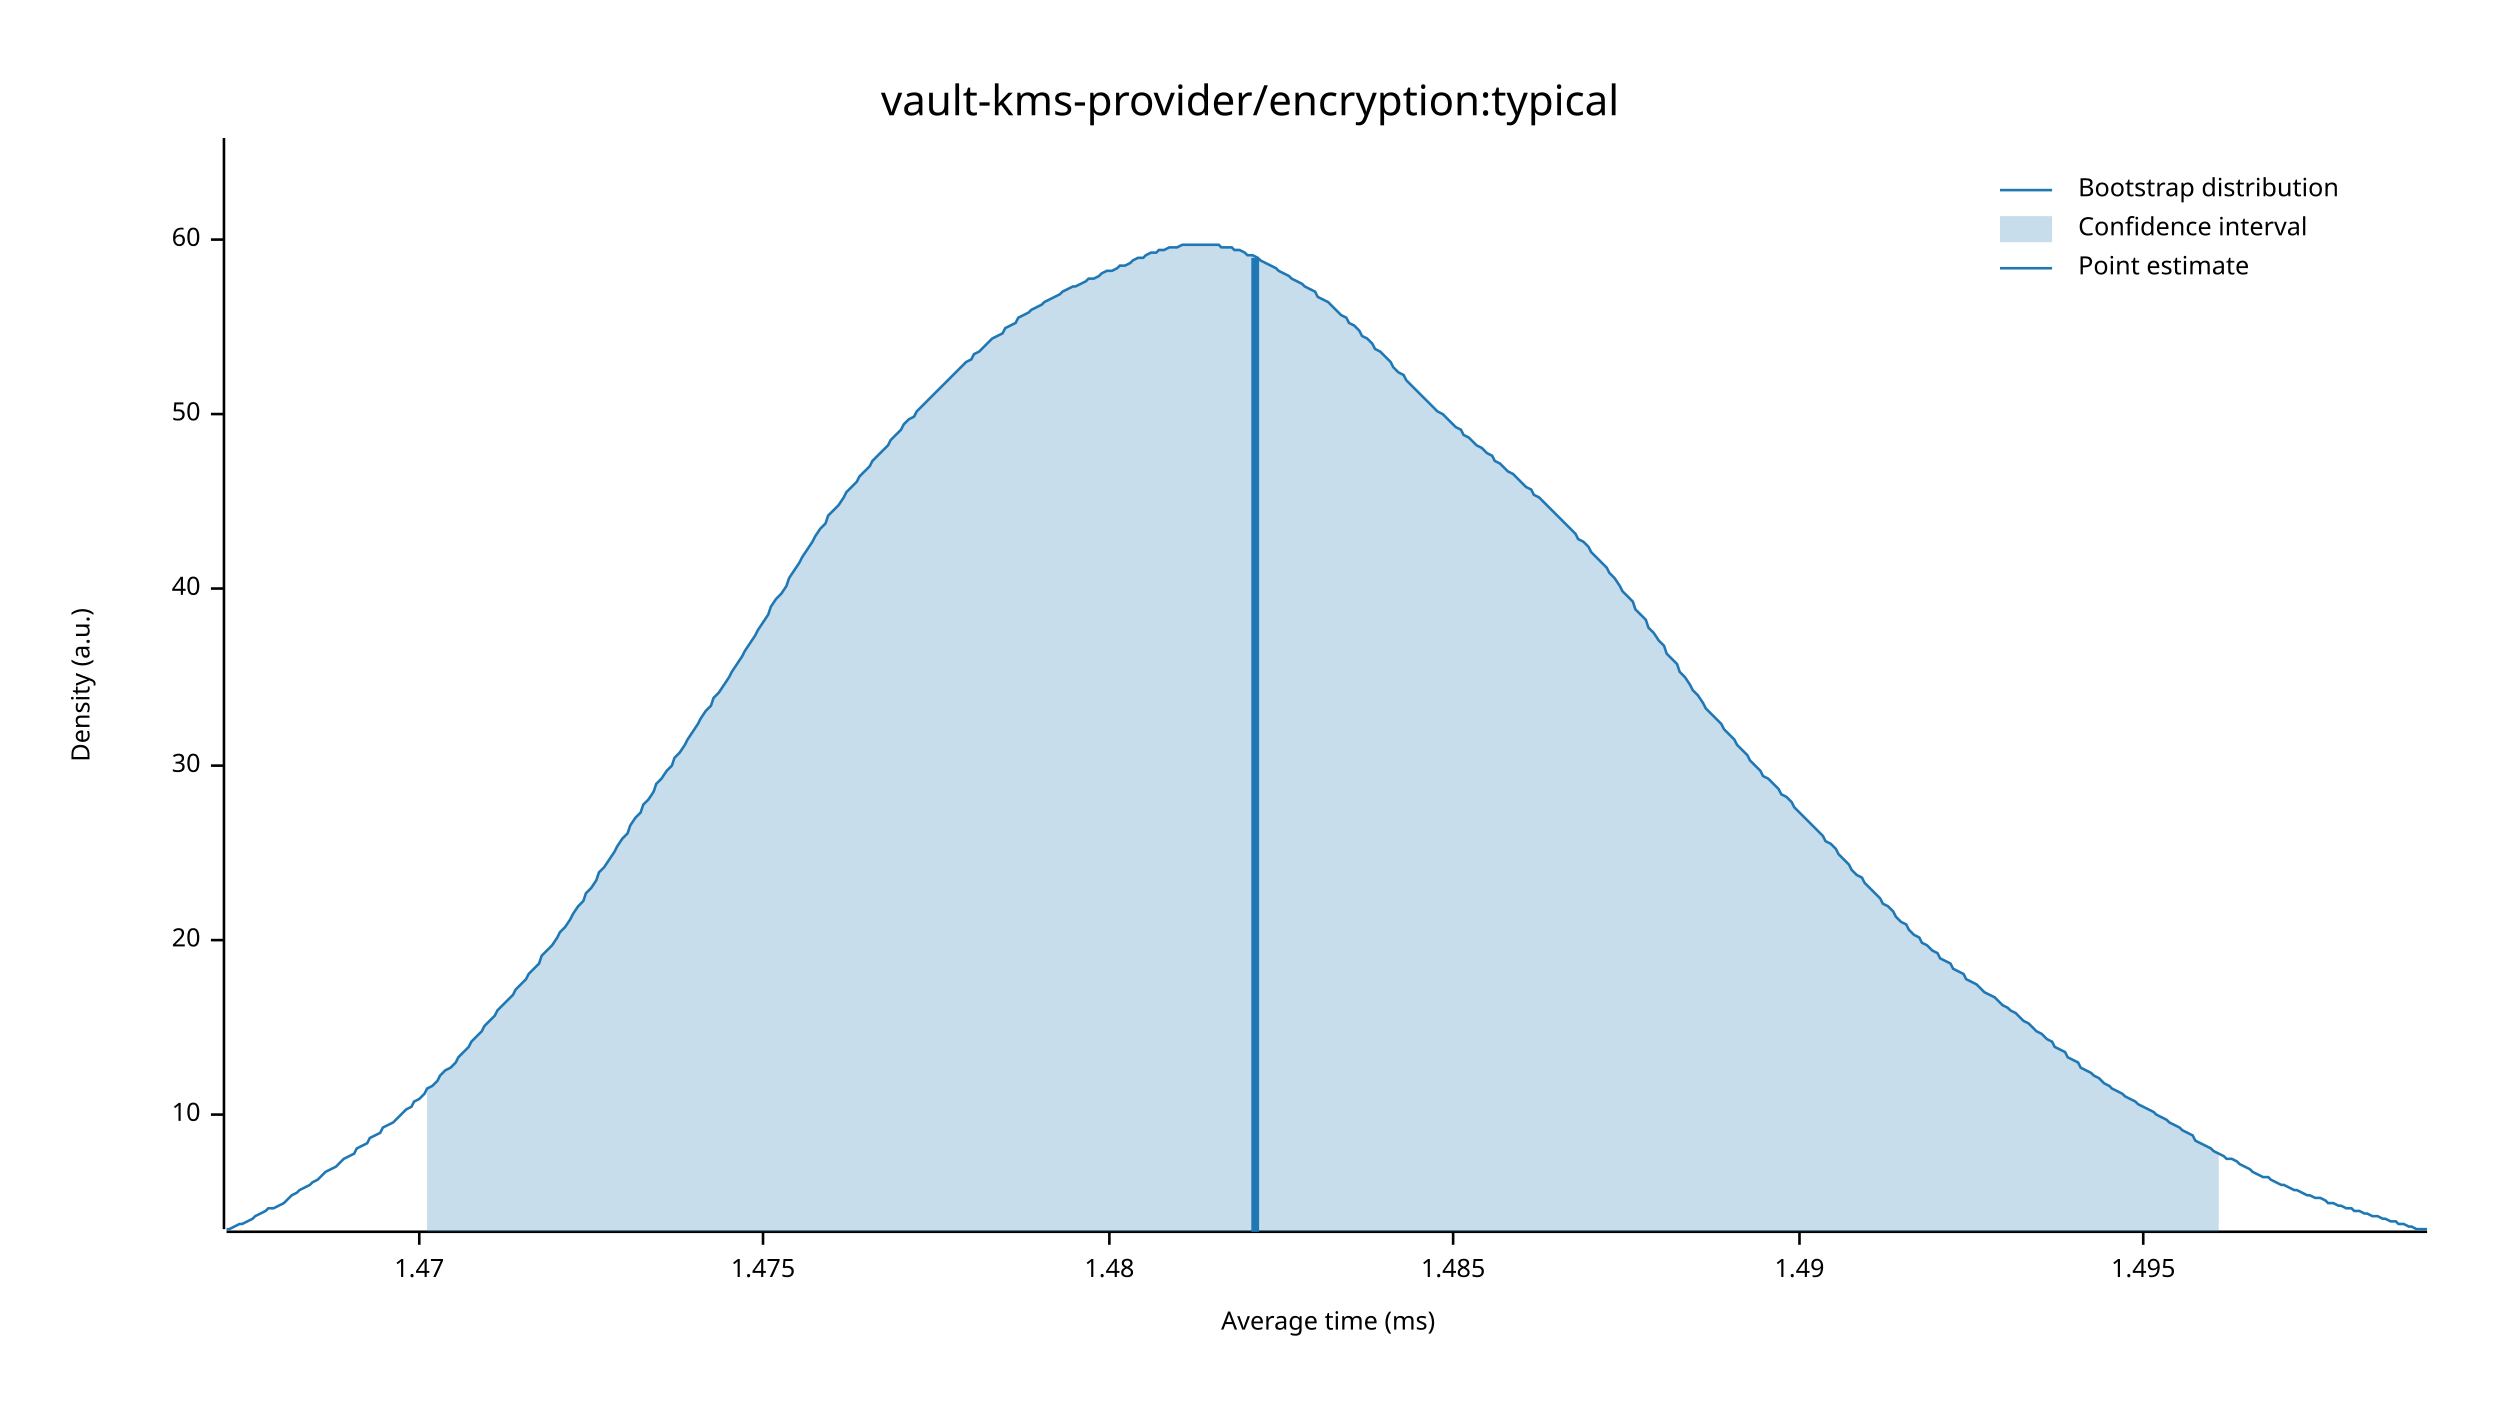
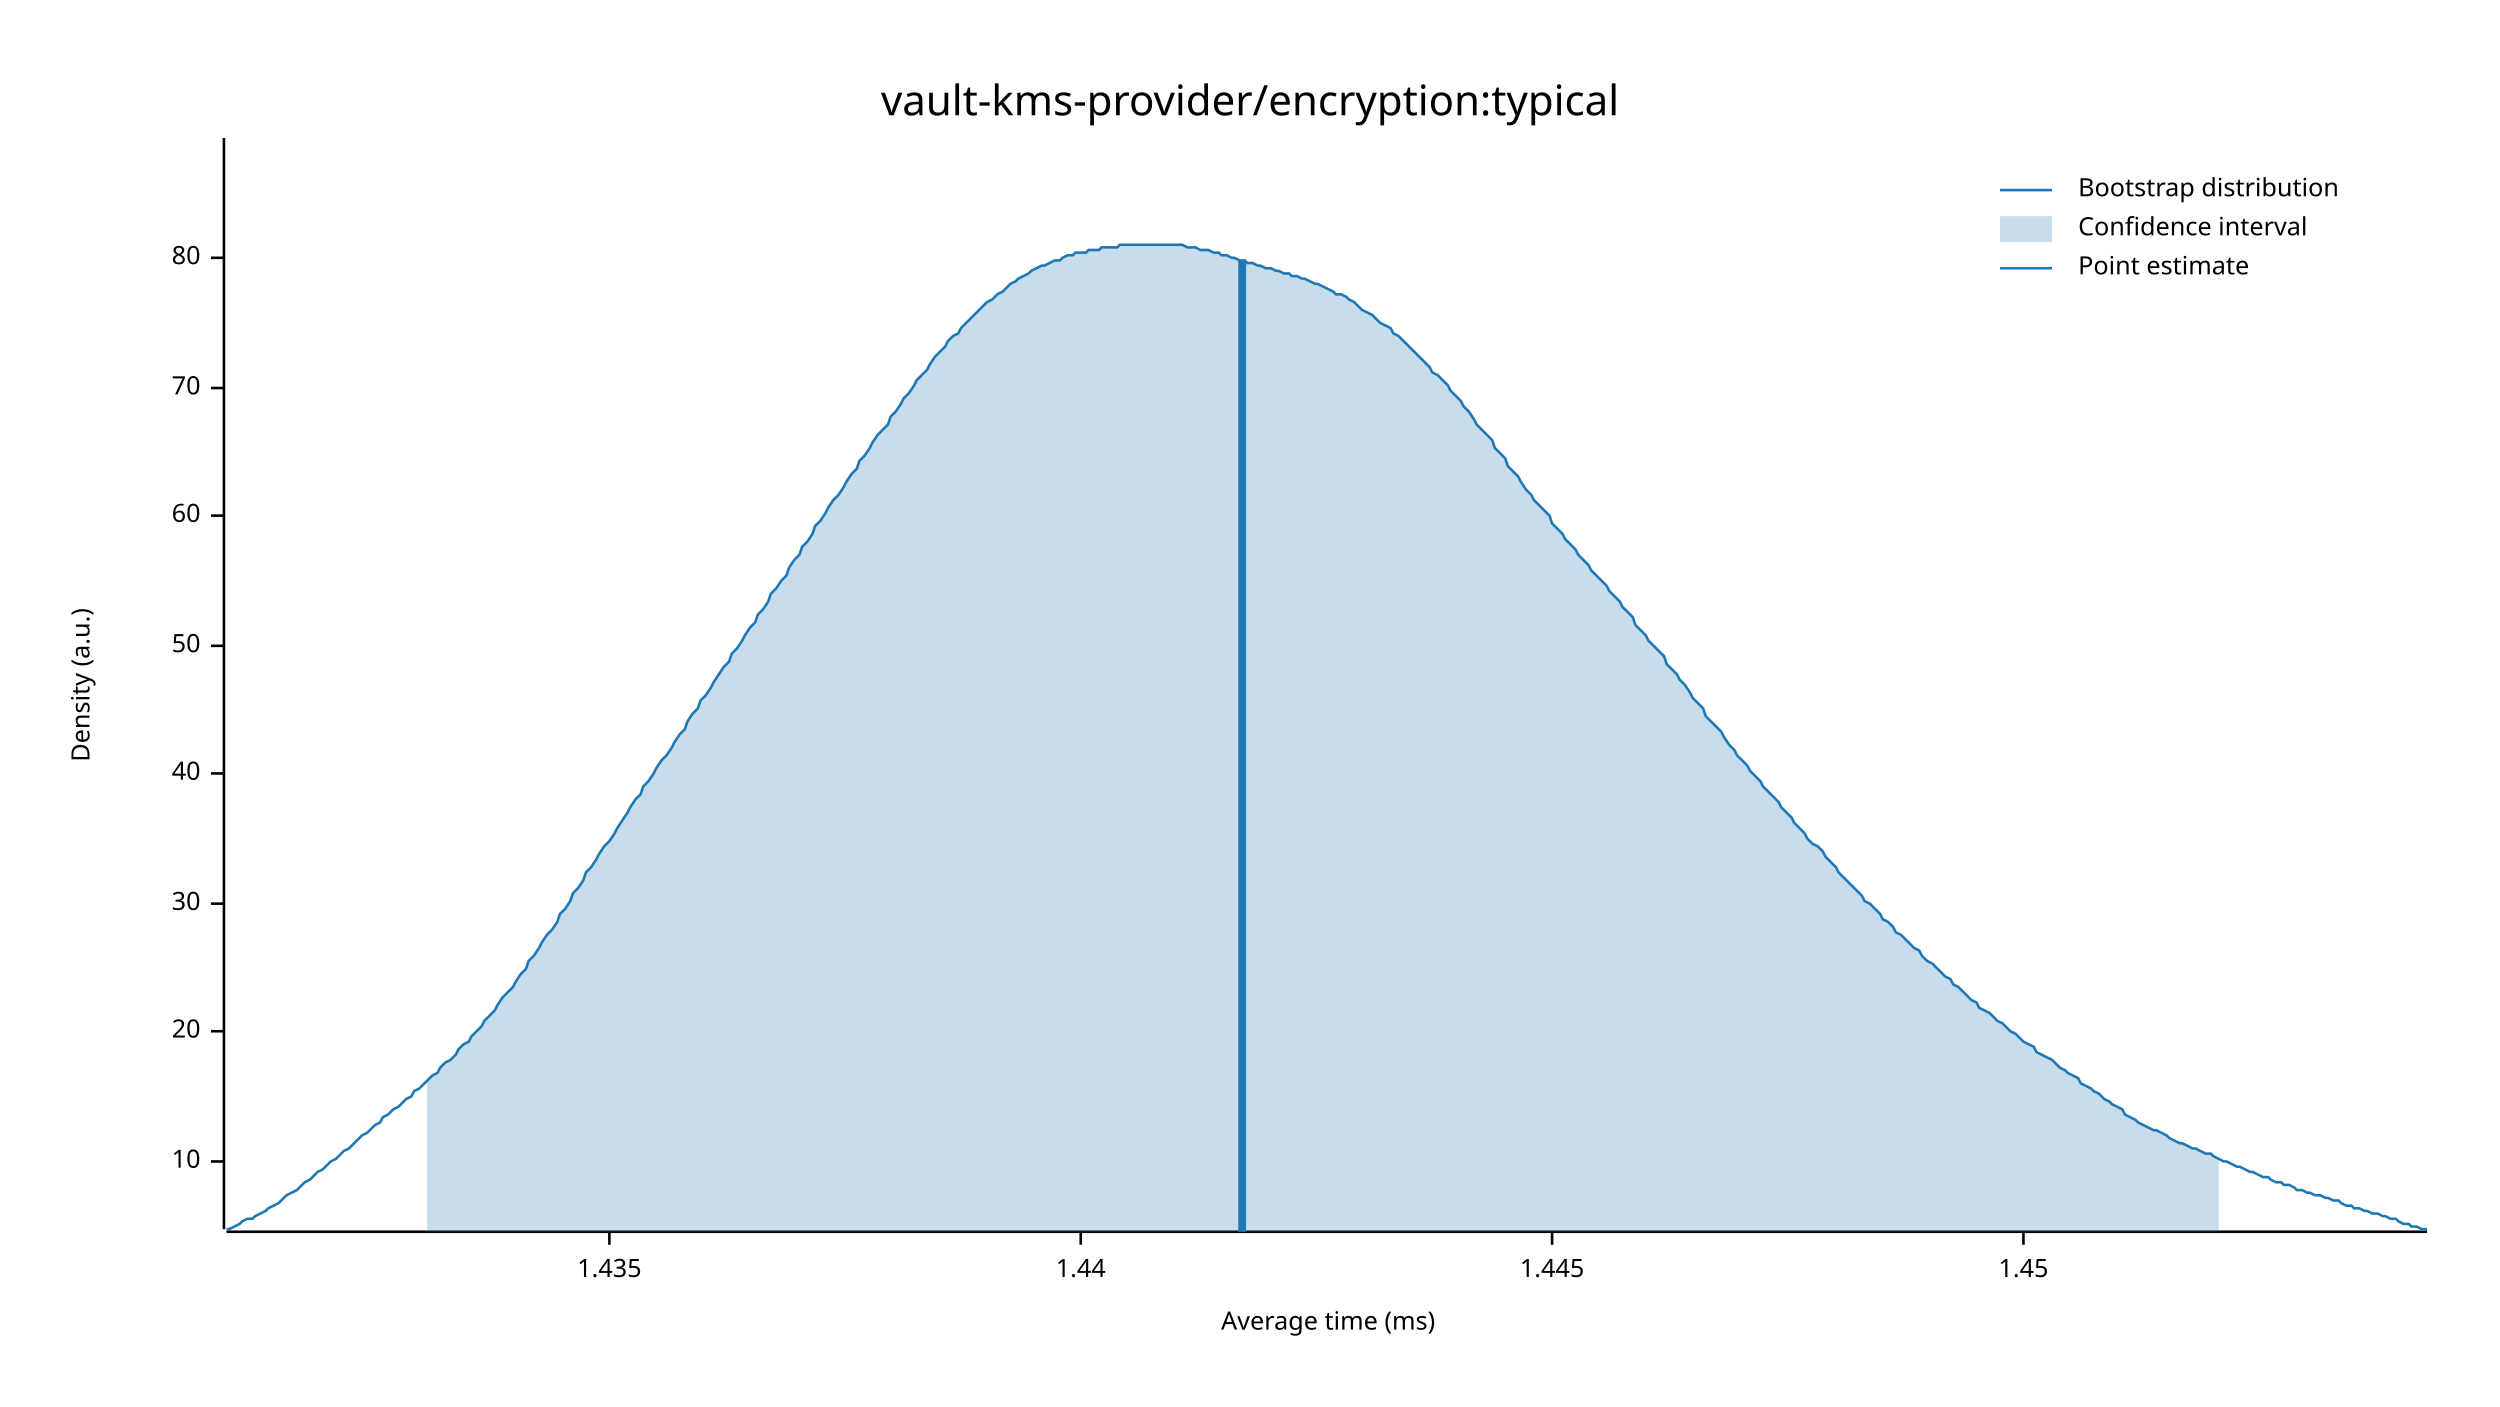
<svg xmlns="http://www.w3.org/2000/svg" width="960" height="540" viewBox="0 0 960 540">
  <text x="480" y="32" dy="0.76em" text-anchor="middle" font-family="sans-serif" font-size="16.129" opacity="1" fill="#000000">
vault-kms-provider/encryption:typical
</text>
  <text x="27" y="263" dy="0.76em" text-anchor="middle" font-family="sans-serif" font-size="9.677" opacity="1" fill="#000000" transform="rotate(270, 27, 263)">
Density (a.u.)
</text>
  <text x="510" y="513" dy="-0.5ex" text-anchor="middle" font-family="sans-serif" font-size="9.677" opacity="1" fill="#000000">
Average time (ms)
</text>
  <polyline fill="none" opacity="1" stroke="#000000" stroke-width="1" points="86,53 86,472 " />
-   <text x="77" y="428" dy="0.5ex" text-anchor="end" font-family="sans-serif" font-size="9.677" opacity="1" fill="#000000">
+   <text x="77" y="446" dy="0.5ex" text-anchor="end" font-family="sans-serif" font-size="9.677" opacity="1" fill="#000000">
10
</text>
-   <polyline fill="none" opacity="1" stroke="#000000" stroke-width="1" points="81,428 86,428 " />
-   <text x="77" y="361" dy="0.5ex" text-anchor="end" font-family="sans-serif" font-size="9.677" opacity="1" fill="#000000">
+   <polyline fill="none" opacity="1" stroke="#000000" stroke-width="1" points="81,446 86,446 " />
+   <text x="77" y="396" dy="0.5ex" text-anchor="end" font-family="sans-serif" font-size="9.677" opacity="1" fill="#000000">
20
</text>
-   <polyline fill="none" opacity="1" stroke="#000000" stroke-width="1" points="81,361 86,361 " />
-   <text x="77" y="294" dy="0.5ex" text-anchor="end" font-family="sans-serif" font-size="9.677" opacity="1" fill="#000000">
+   <polyline fill="none" opacity="1" stroke="#000000" stroke-width="1" points="81,396 86,396 " />
+   <text x="77" y="347" dy="0.5ex" text-anchor="end" font-family="sans-serif" font-size="9.677" opacity="1" fill="#000000">
30
</text>
-   <polyline fill="none" opacity="1" stroke="#000000" stroke-width="1" points="81,294 86,294 " />
-   <text x="77" y="226" dy="0.5ex" text-anchor="end" font-family="sans-serif" font-size="9.677" opacity="1" fill="#000000">
+   <polyline fill="none" opacity="1" stroke="#000000" stroke-width="1" points="81,347 86,347 " />
+   <text x="77" y="297" dy="0.5ex" text-anchor="end" font-family="sans-serif" font-size="9.677" opacity="1" fill="#000000">
40
</text>
-   <polyline fill="none" opacity="1" stroke="#000000" stroke-width="1" points="81,226 86,226 " />
-   <text x="77" y="159" dy="0.5ex" text-anchor="end" font-family="sans-serif" font-size="9.677" opacity="1" fill="#000000">
+   <polyline fill="none" opacity="1" stroke="#000000" stroke-width="1" points="81,297 86,297 " />
+   <text x="77" y="248" dy="0.5ex" text-anchor="end" font-family="sans-serif" font-size="9.677" opacity="1" fill="#000000">
50
</text>
-   <polyline fill="none" opacity="1" stroke="#000000" stroke-width="1" points="81,159 86,159 " />
-   <text x="77" y="92" dy="0.5ex" text-anchor="end" font-family="sans-serif" font-size="9.677" opacity="1" fill="#000000">
+   <polyline fill="none" opacity="1" stroke="#000000" stroke-width="1" points="81,248 86,248 " />
+   <text x="77" y="198" dy="0.5ex" text-anchor="end" font-family="sans-serif" font-size="9.677" opacity="1" fill="#000000">
60
</text>
-   <polyline fill="none" opacity="1" stroke="#000000" stroke-width="1" points="81,92 86,92 " />
+   <polyline fill="none" opacity="1" stroke="#000000" stroke-width="1" points="81,198 86,198 " />
+   <text x="77" y="149" dy="0.5ex" text-anchor="end" font-family="sans-serif" font-size="9.677" opacity="1" fill="#000000">
+ 70
+ </text>
+   <polyline fill="none" opacity="1" stroke="#000000" stroke-width="1" points="81,149 86,149 " />
+   <text x="77" y="99" dy="0.5ex" text-anchor="end" font-family="sans-serif" font-size="9.677" opacity="1" fill="#000000">
+ 80
+ </text>
+   <polyline fill="none" opacity="1" stroke="#000000" stroke-width="1" points="81,99 86,99 " />
  <polyline fill="none" opacity="1" stroke="#000000" stroke-width="1" points="87,473 932,473 " />
-   <text x="161" y="483" dy="0.76em" text-anchor="middle" font-family="sans-serif" font-size="9.677" opacity="1" fill="#000000">
- 1.47
+   <text x="234" y="483" dy="0.76em" text-anchor="middle" font-family="sans-serif" font-size="9.677" opacity="1" fill="#000000">
+ 1.435
</text>
-   <polyline fill="none" opacity="1" stroke="#000000" stroke-width="1" points="161,473 161,478 " />
-   <text x="293" y="483" dy="0.76em" text-anchor="middle" font-family="sans-serif" font-size="9.677" opacity="1" fill="#000000">
- 1.475
+   <polyline fill="none" opacity="1" stroke="#000000" stroke-width="1" points="234,473 234,478 " />
+   <text x="415" y="483" dy="0.76em" text-anchor="middle" font-family="sans-serif" font-size="9.677" opacity="1" fill="#000000">
+ 1.44
</text>
-   <polyline fill="none" opacity="1" stroke="#000000" stroke-width="1" points="293,473 293,478 " />
-   <text x="426" y="483" dy="0.76em" text-anchor="middle" font-family="sans-serif" font-size="9.677" opacity="1" fill="#000000">
- 1.48
+   <polyline fill="none" opacity="1" stroke="#000000" stroke-width="1" points="415,473 415,478 " />
+   <text x="596" y="483" dy="0.76em" text-anchor="middle" font-family="sans-serif" font-size="9.677" opacity="1" fill="#000000">
+ 1.445
</text>
-   <polyline fill="none" opacity="1" stroke="#000000" stroke-width="1" points="426,473 426,478 " />
-   <text x="558" y="483" dy="0.76em" text-anchor="middle" font-family="sans-serif" font-size="9.677" opacity="1" fill="#000000">
- 1.485
+   <polyline fill="none" opacity="1" stroke="#000000" stroke-width="1" points="596,473 596,478 " />
+   <text x="777" y="483" dy="0.76em" text-anchor="middle" font-family="sans-serif" font-size="9.677" opacity="1" fill="#000000">
+ 1.45
</text>
-   <polyline fill="none" opacity="1" stroke="#000000" stroke-width="1" points="558,473 558,478 " />
-   <text x="691" y="483" dy="0.76em" text-anchor="middle" font-family="sans-serif" font-size="9.677" opacity="1" fill="#000000">
- 1.49
- </text>
-   <polyline fill="none" opacity="1" stroke="#000000" stroke-width="1" points="691,473 691,478 " />
-   <text x="823" y="483" dy="0.76em" text-anchor="middle" font-family="sans-serif" font-size="9.677" opacity="1" fill="#000000">
- 1.495
- </text>
-   <polyline fill="none" opacity="1" stroke="#000000" stroke-width="1" points="823,473 823,478 " />
-   <polyline fill="none" opacity="1" stroke="#1F78B4" stroke-width="1" points="87,472 88,472 90,471 92,470 93,470 95,469 97,468 98,467 100,466 102,465 103,464 105,464 107,463 109,462 110,461 112,459 114,458 115,457 117,456 119,455 120,454 122,453 124,451 125,450 127,449 129,448 131,446 132,445 134,444 136,443 137,441 139,440 141,439 142,437 144,436 146,435 147,433 149,432 151,431 153,429 154,428 156,426 158,425 159,423 161,422 163,420 164,418 166,417 168,415 169,413 171,411 173,410 175,408 176,406 178,404 180,402 181,400 183,398 185,396 186,394 188,392 190,390 191,388 193,386 195,384 197,382 198,380 200,378 202,376 203,374 205,372 207,370 208,367 210,365 212,363 214,360 215,358 217,356 219,353 220,351 222,348 224,346 225,343 227,341 229,338 230,335 232,333 234,330 236,327 237,325 239,322 241,320 242,317 244,314 246,312 247,309 249,307 251,304 252,301 254,299 256,296 258,294 259,291 261,289 263,286 264,284 266,281 268,278 269,276 271,273 273,271 274,268 276,266 278,263 280,260 281,258 283,255 285,252 286,250 288,247 290,244 291,242 293,239 295,236 296,233 298,230 300,228 302,225 303,222 305,219 307,216 308,214 310,211 312,208 313,206 315,203 317,201 318,198 320,196 322,194 324,191 325,189 327,187 329,185 330,183 332,181 334,179 335,177 337,175 339,173 341,171 342,169 344,167 346,165 347,163 349,161 351,160 352,158 354,156 356,154 357,153 359,151 361,149 363,147 364,146 366,144 368,142 369,141 371,139 373,138 374,136 376,135 378,133 379,132 381,130 383,129 385,128 386,126 388,125 390,124 391,122 393,121 395,120 396,119 398,118 400,117 401,116 403,115 405,114 407,113 408,112 410,111 412,110 413,110 415,109 417,108 418,107 420,107 422,106 423,105 425,104 427,104 429,103 430,102 432,102 434,101 435,100 437,99 439,99 440,98 442,97 444,97 445,96 447,96 449,95 451,95 452,95 454,94 456,94 457,94 459,94 461,94 462,94 464,94 466,94 468,94 469,95 471,95 473,95 474,96 476,96 478,97 479,98 481,98 483,99 484,100 486,101 488,102 490,103 491,104 493,105 495,106 496,107 498,108 500,109 501,110 503,111 505,112 506,114 508,115 510,116 512,118 513,119 515,121 517,122 518,124 520,125 522,127 523,129 525,130 527,132 528,134 530,135 532,137 534,139 535,141 537,143 539,144 540,146 542,148 544,150 545,151 547,153 549,155 550,156 552,158 554,159 556,161 557,162 559,164 561,165 562,167 564,168 566,170 567,171 569,172 571,174 573,175 574,177 576,178 578,180 579,181 581,182 583,184 584,185 586,187 588,188 589,190 591,191 593,193 595,195 596,196 598,198 600,200 601,201 603,203 605,205 606,207 608,208 610,210 611,212 613,214 615,216 617,218 618,220 620,222 622,225 623,227 625,229 627,231 628,234 630,236 632,238 633,241 635,243 637,246 639,248 640,251 642,253 644,255 645,258 647,260 649,263 650,265 652,267 654,270 655,272 657,274 659,276 661,278 662,280 664,282 666,284 667,286 669,288 671,290 672,292 674,294 676,296 677,298 679,299 681,301 683,303 684,305 686,306 688,308 689,310 691,312 693,314 694,315 696,317 698,319 700,321 701,323 703,324 705,326 706,328 708,330 710,332 711,334 713,336 715,337 716,339 718,341 720,343 722,345 723,347 725,348 727,350 728,352 730,354 732,355 733,357 735,359 737,360 738,362 740,363 742,365 744,366 745,368 747,369 749,370 750,372 752,373 754,374 755,376 757,377 759,378 760,379 762,381 764,382 766,383 767,384 769,386 771,387 772,388 774,389 776,391 777,392 779,393 781,395 782,396 784,397 786,399 788,400 789,402 791,403 793,404 794,406 796,407 798,408 799,410 801,411 803,412 804,413 806,414 808,416 810,417 811,418 813,419 815,420 816,421 818,422 820,423 821,424 823,425 825,426 827,427 828,428 830,429 832,430 833,431 835,432 837,433 838,434 840,435 842,436 843,438 845,439 847,440 849,441 850,442 852,443 854,444 855,445 857,445 859,446 860,447 862,448 864,449 865,450 867,451 869,452 871,452 872,453 874,454 876,455 877,455 879,456 881,457 882,457 884,458 886,459 887,459 889,460 891,460 893,461 894,462 896,462 898,463 899,463 901,464 903,464 904,465 906,465 908,466 909,466 911,467 913,467 915,468 916,468 918,469 920,469 921,470 923,470 925,471 926,471 928,472 930,472 932,472 " />
-   <polygon opacity="0.25" fill="#1F78B4" points="164,418 166,417 168,415 169,413 171,411 173,410 175,408 176,406 178,404 180,402 181,400 183,398 185,396 186,394 188,392 190,390 191,388 193,386 195,384 197,382 198,380 200,378 202,376 203,374 205,372 207,370 208,367 210,365 212,363 214,360 215,358 217,356 219,353 220,351 222,348 224,346 225,343 227,341 229,338 230,335 232,333 234,330 236,327 237,325 239,322 241,320 242,317 244,314 246,312 247,309 249,307 251,304 252,301 254,299 256,296 258,294 259,291 261,289 263,286 264,284 266,281 268,278 269,276 271,273 273,271 274,268 276,266 278,263 280,260 281,258 283,255 285,252 286,250 288,247 290,244 291,242 293,239 295,236 296,233 298,230 300,228 302,225 303,222 305,219 307,216 308,214 310,211 312,208 313,206 315,203 317,201 318,198 320,196 322,194 324,191 325,189 327,187 329,185 330,183 332,181 334,179 335,177 337,175 339,173 341,171 342,169 344,167 346,165 347,163 349,161 351,160 352,158 354,156 356,154 357,153 359,151 361,149 363,147 364,146 366,144 368,142 369,141 371,139 373,138 374,136 376,135 378,133 379,132 381,130 383,129 385,128 386,126 388,125 390,124 391,122 393,121 395,120 396,119 398,118 400,117 401,116 403,115 405,114 407,113 408,112 410,111 412,110 413,110 415,109 417,108 418,107 420,107 422,106 423,105 425,104 427,104 429,103 430,102 432,102 434,101 435,100 437,99 439,99 440,98 442,97 444,97 445,96 447,96 449,95 451,95 452,95 454,94 456,94 457,94 459,94 461,94 462,94 464,94 466,94 468,94 469,95 471,95 473,95 474,96 476,96 478,97 479,98 481,98 483,99 484,100 486,101 488,102 490,103 491,104 493,105 495,106 496,107 498,108 500,109 501,110 503,111 505,112 506,114 508,115 510,116 512,118 513,119 515,121 517,122 518,124 520,125 522,127 523,129 525,130 527,132 528,134 530,135 532,137 534,139 535,141 537,143 539,144 540,146 542,148 544,150 545,151 547,153 549,155 550,156 552,158 554,159 556,161 557,162 559,164 561,165 562,167 564,168 566,170 567,171 569,172 571,174 573,175 574,177 576,178 578,180 579,181 581,182 583,184 584,185 586,187 588,188 589,190 591,191 593,193 595,195 596,196 598,198 600,200 601,201 603,203 605,205 606,207 608,208 610,210 611,212 613,214 615,216 617,218 618,220 620,222 622,225 623,227 625,229 627,231 628,234 630,236 632,238 633,241 635,243 637,246 639,248 640,251 642,253 644,255 645,258 647,260 649,263 650,265 652,267 654,270 655,272 657,274 659,276 661,278 662,280 664,282 666,284 667,286 669,288 671,290 672,292 674,294 676,296 677,298 679,299 681,301 683,303 684,305 686,306 688,308 689,310 691,312 693,314 694,315 696,317 698,319 700,321 701,323 703,324 705,326 706,328 708,330 710,332 711,334 713,336 715,337 716,339 718,341 720,343 722,345 723,347 725,348 727,350 728,352 730,354 732,355 733,357 735,359 737,360 738,362 740,363 742,365 744,366 745,368 747,369 749,370 750,372 752,373 754,374 755,376 757,377 759,378 760,379 762,381 764,382 766,383 767,384 769,386 771,387 772,388 774,389 776,391 777,392 779,393 781,395 782,396 784,397 786,399 788,400 789,402 791,403 793,404 794,406 796,407 798,408 799,410 801,411 803,412 804,413 806,414 808,416 810,417 811,418 813,419 815,420 816,421 818,422 820,423 821,424 823,425 825,426 827,427 828,428 830,429 832,430 833,431 835,432 837,433 838,434 840,435 842,436 843,438 845,439 847,440 849,441 850,442 852,443 852,473 164,473 " />
-   <polyline fill="none" opacity="1" stroke="#1F78B4" stroke-width="3" points="482,473 482,99 " />
+   <polyline fill="none" opacity="1" stroke="#000000" stroke-width="1" points="777,473 777,478 " />
+   <polyline fill="none" opacity="1" stroke="#1F78B4" stroke-width="1" points="87,472 88,472 90,471 92,470 93,469 95,468 97,468 98,467 100,466 102,465 103,464 105,463 107,462 109,460 110,459 112,458 114,457 115,456 117,454 119,453 120,452 122,450 124,449 125,448 127,446 129,445 131,443 132,442 134,441 136,439 137,438 139,436 141,435 142,434 144,432 146,431 147,429 149,428 151,426 153,425 154,424 156,422 158,421 159,419 161,418 163,416 164,415 166,413 168,412 169,410 171,408 173,407 175,405 176,403 178,401 180,400 181,398 183,396 185,394 186,392 188,390 190,388 191,386 193,383 195,381 197,379 198,377 200,374 202,372 203,369 205,367 207,364 208,362 210,359 212,357 214,354 215,351 217,349 219,346 220,343 222,341 224,338 225,335 227,333 229,330 230,328 232,325 234,323 236,320 237,318 239,315 241,312 242,310 244,307 246,305 247,302 249,300 251,297 252,295 254,292 256,290 258,287 259,285 261,282 263,280 264,277 266,274 268,272 269,269 271,267 273,264 274,262 276,259 278,256 280,254 281,251 283,249 285,246 286,244 288,241 290,239 291,236 293,234 295,231 296,228 298,226 300,223 302,221 303,218 305,215 307,213 308,210 310,208 312,205 313,202 315,200 317,197 318,195 320,192 322,190 324,187 325,185 327,182 329,180 330,177 332,175 334,172 335,170 337,167 339,165 341,163 342,160 344,158 346,155 347,153 349,151 351,148 352,146 354,144 356,142 357,140 359,137 361,135 363,133 364,131 366,129 368,128 369,126 371,124 373,122 374,121 376,119 378,117 379,116 381,115 383,113 385,112 386,111 388,109 390,108 391,107 393,106 395,105 396,104 398,103 400,102 401,102 403,101 405,100 407,100 408,99 410,98 412,98 413,97 415,97 417,97 418,96 420,96 422,96 423,95 425,95 427,95 429,95 430,94 432,94 434,94 435,94 437,94 439,94 440,94 442,94 444,94 445,94 447,94 449,94 451,94 452,94 454,94 456,95 457,95 459,95 461,96 462,96 464,96 466,97 468,97 469,98 471,98 473,99 474,99 476,100 478,100 479,101 481,101 483,102 484,102 486,103 488,103 490,104 491,104 493,105 495,105 496,106 498,106 500,107 501,107 503,108 505,109 506,109 508,110 510,111 512,112 513,113 515,113 517,114 518,115 520,116 522,118 523,119 525,120 527,121 528,122 530,124 532,125 534,126 535,128 537,129 539,131 540,132 542,134 544,136 545,137 547,139 549,141 550,143 552,144 554,146 556,148 557,150 559,152 561,154 562,156 564,158 566,161 567,163 569,165 571,167 573,169 574,172 576,174 578,176 579,179 581,181 583,183 584,185 586,188 588,190 589,192 591,194 593,196 595,198 596,201 598,203 600,205 601,207 603,209 605,211 606,213 608,215 610,217 611,219 613,221 615,223 617,225 618,227 620,229 622,231 623,233 625,235 627,237 628,240 630,242 632,244 633,246 635,248 637,250 639,252 640,255 642,257 644,259 645,261 647,263 649,266 650,268 652,270 654,272 655,275 657,277 659,279 661,281 662,283 664,286 666,288 667,290 669,292 671,294 672,296 674,298 676,300 677,302 679,304 681,306 683,308 684,310 686,312 688,314 689,316 691,318 693,320 694,322 696,324 698,325 700,327 701,329 703,331 705,333 706,335 708,337 710,339 711,340 713,342 715,344 716,346 718,347 720,349 722,351 723,353 725,354 727,356 728,358 730,359 732,361 733,362 735,364 737,365 738,367 740,369 742,370 744,372 745,373 747,375 749,376 750,378 752,379 754,381 755,382 757,384 759,385 760,387 762,388 764,389 766,391 767,392 769,393 771,395 772,396 774,397 776,399 777,400 779,401 781,402 782,404 784,405 786,406 788,407 789,408 791,410 793,411 794,412 796,413 798,414 799,416 801,417 803,418 804,419 806,420 808,422 810,423 811,424 813,425 815,426 816,428 818,429 820,430 821,431 823,432 825,433 827,434 828,434 830,435 832,436 833,437 835,438 837,439 838,439 840,440 842,441 843,441 845,442 847,443 849,443 850,444 852,445 854,446 855,446 857,447 859,448 860,448 862,449 864,450 865,450 867,451 869,452 871,452 872,453 874,454 876,454 877,455 879,455 881,456 882,457 884,457 886,458 887,458 889,459 891,459 893,460 894,460 896,461 898,461 899,462 901,463 903,463 904,464 906,464 908,465 909,465 911,466 913,466 915,467 916,467 918,468 920,468 921,469 923,470 925,470 926,471 928,471 930,472 932,472 " />
+   <polygon opacity="0.25" fill="#1F78B4" points="164,415 166,413 168,412 169,410 171,408 173,407 175,405 176,403 178,401 180,400 181,398 183,396 185,394 186,392 188,390 190,388 191,386 193,383 195,381 197,379 198,377 200,374 202,372 203,369 205,367 207,364 208,362 210,359 212,357 214,354 215,351 217,349 219,346 220,343 222,341 224,338 225,335 227,333 229,330 230,328 232,325 234,323 236,320 237,318 239,315 241,312 242,310 244,307 246,305 247,302 249,300 251,297 252,295 254,292 256,290 258,287 259,285 261,282 263,280 264,277 266,274 268,272 269,269 271,267 273,264 274,262 276,259 278,256 280,254 281,251 283,249 285,246 286,244 288,241 290,239 291,236 293,234 295,231 296,228 298,226 300,223 302,221 303,218 305,215 307,213 308,210 310,208 312,205 313,202 315,200 317,197 318,195 320,192 322,190 324,187 325,185 327,182 329,180 330,177 332,175 334,172 335,170 337,167 339,165 341,163 342,160 344,158 346,155 347,153 349,151 351,148 352,146 354,144 356,142 357,140 359,137 361,135 363,133 364,131 366,129 368,128 369,126 371,124 373,122 374,121 376,119 378,117 379,116 381,115 383,113 385,112 386,111 388,109 390,108 391,107 393,106 395,105 396,104 398,103 400,102 401,102 403,101 405,100 407,100 408,99 410,98 412,98 413,97 415,97 417,97 418,96 420,96 422,96 423,95 425,95 427,95 429,95 430,94 432,94 434,94 435,94 437,94 439,94 440,94 442,94 444,94 445,94 447,94 449,94 451,94 452,94 454,94 456,95 457,95 459,95 461,96 462,96 464,96 466,97 468,97 469,98 471,98 473,99 474,99 476,100 478,100 479,101 481,101 483,102 484,102 486,103 488,103 490,104 491,104 493,105 495,105 496,106 498,106 500,107 501,107 503,108 505,109 506,109 508,110 510,111 512,112 513,113 515,113 517,114 518,115 520,116 522,118 523,119 525,120 527,121 528,122 530,124 532,125 534,126 535,128 537,129 539,131 540,132 542,134 544,136 545,137 547,139 549,141 550,143 552,144 554,146 556,148 557,150 559,152 561,154 562,156 564,158 566,161 567,163 569,165 571,167 573,169 574,172 576,174 578,176 579,179 581,181 583,183 584,185 586,188 588,190 589,192 591,194 593,196 595,198 596,201 598,203 600,205 601,207 603,209 605,211 606,213 608,215 610,217 611,219 613,221 615,223 617,225 618,227 620,229 622,231 623,233 625,235 627,237 628,240 630,242 632,244 633,246 635,248 637,250 639,252 640,255 642,257 644,259 645,261 647,263 649,266 650,268 652,270 654,272 655,275 657,277 659,279 661,281 662,283 664,286 666,288 667,290 669,292 671,294 672,296 674,298 676,300 677,302 679,304 681,306 683,308 684,310 686,312 688,314 689,316 691,318 693,320 694,322 696,324 698,325 700,327 701,329 703,331 705,333 706,335 708,337 710,339 711,340 713,342 715,344 716,346 718,347 720,349 722,351 723,353 725,354 727,356 728,358 730,359 732,361 733,362 735,364 737,365 738,367 740,369 742,370 744,372 745,373 747,375 749,376 750,378 752,379 754,381 755,382 757,384 759,385 760,387 762,388 764,389 766,391 767,392 769,393 771,395 772,396 774,397 776,399 777,400 779,401 781,402 782,404 784,405 786,406 788,407 789,408 791,410 793,411 794,412 796,413 798,414 799,416 801,417 803,418 804,419 806,420 808,422 810,423 811,424 813,425 815,426 816,428 818,429 820,430 821,431 823,432 825,433 827,434 828,434 830,435 832,436 833,437 835,438 837,439 838,439 840,440 842,441 843,441 845,442 847,443 849,443 850,444 852,445 852,473 164,473 " />
+   <polyline fill="none" opacity="1" stroke="#1F78B4" stroke-width="3" points="477,473 477,100 " />
  <text x="798" y="68" dy="0.76em" text-anchor="start" font-family="sans-serif" font-size="9.677" opacity="1" fill="#000000">
Bootstrap distribution
</text>
  <text x="798" y="83" dy="0.76em" text-anchor="start" font-family="sans-serif" font-size="9.677" opacity="1" fill="#000000">
Confidence interval
</text>
  <text x="798" y="98" dy="0.76em" text-anchor="start" font-family="sans-serif" font-size="9.677" opacity="1" fill="#000000">
Point estimate
</text>
  <polyline fill="none" opacity="1" stroke="#1F78B4" stroke-width="1" points="768,73 788,73 " />
  <rect x="768" y="83" width="20" height="10" opacity="0.25" fill="#1F78B4" stroke="none" />
  <polyline fill="none" opacity="1" stroke="#1F78B4" stroke-width="1" points="768,103 788,103 " />
</svg>
